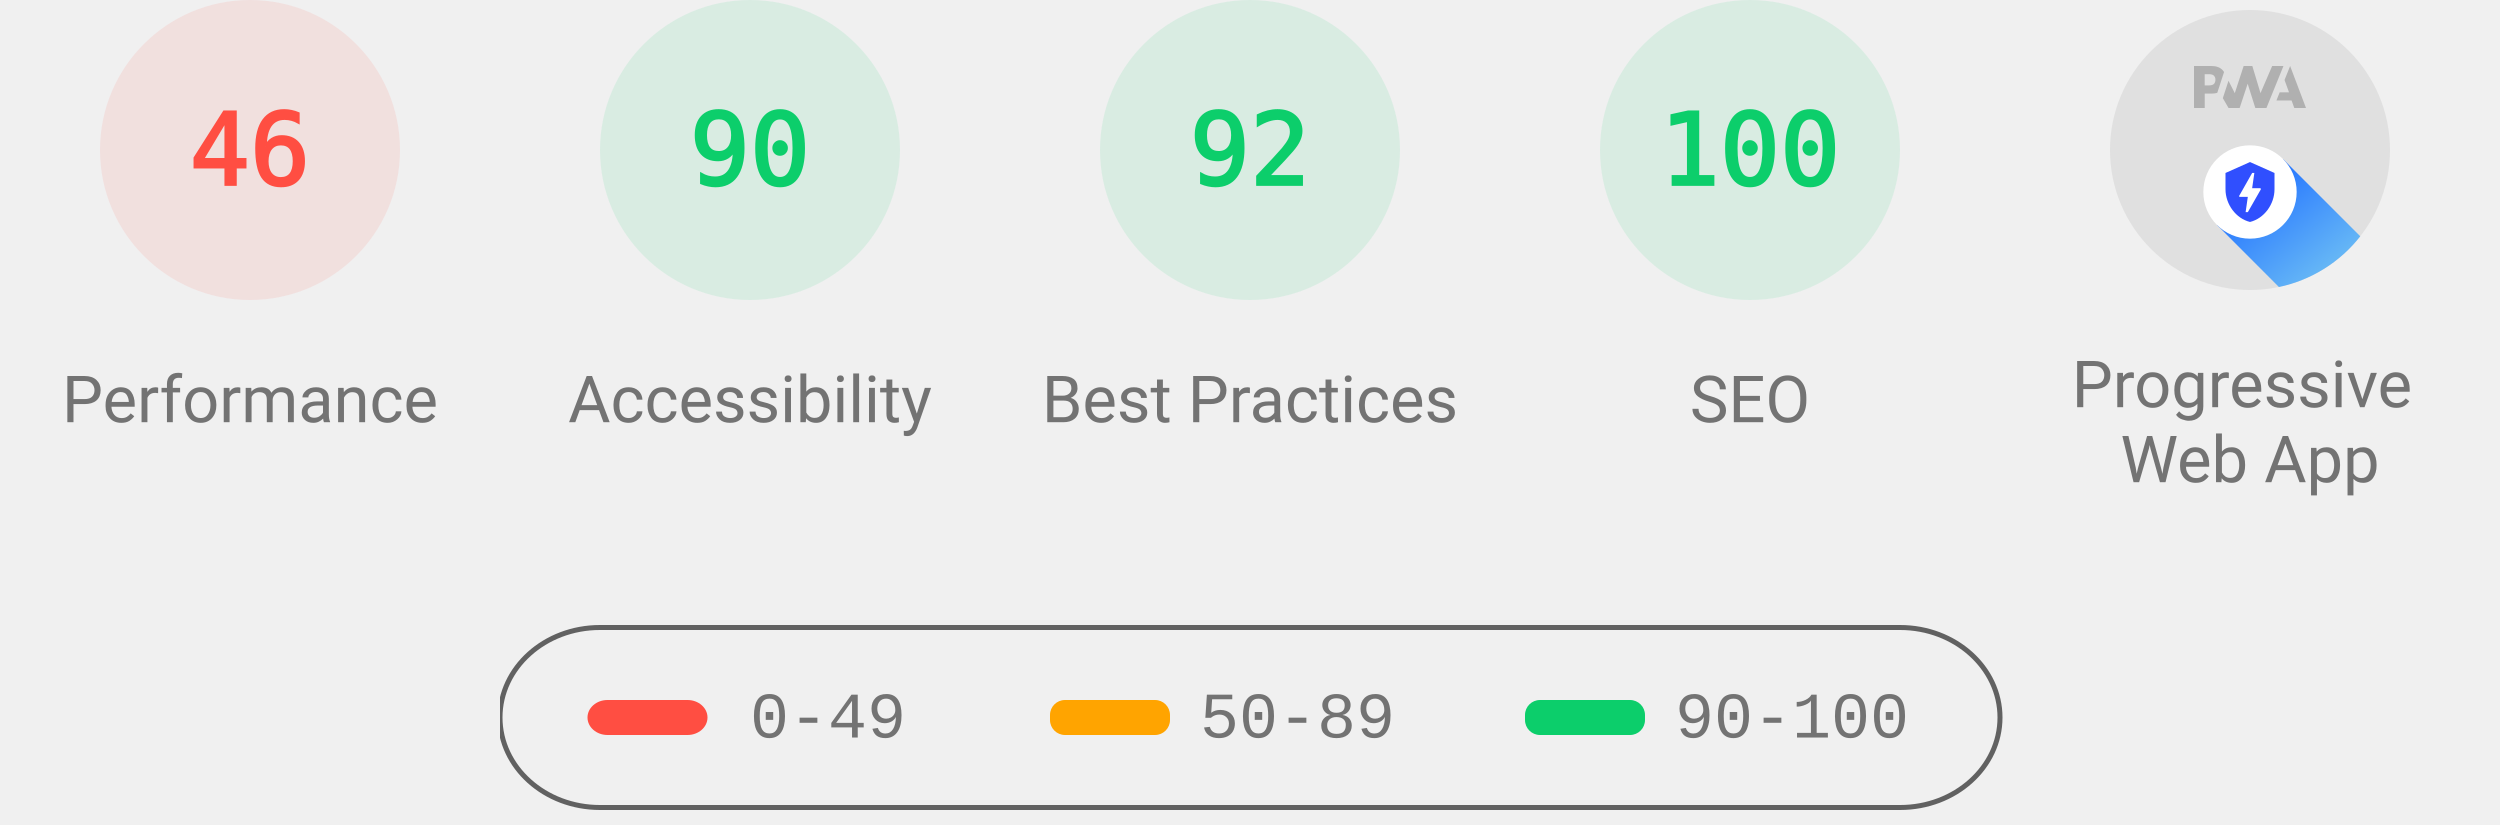
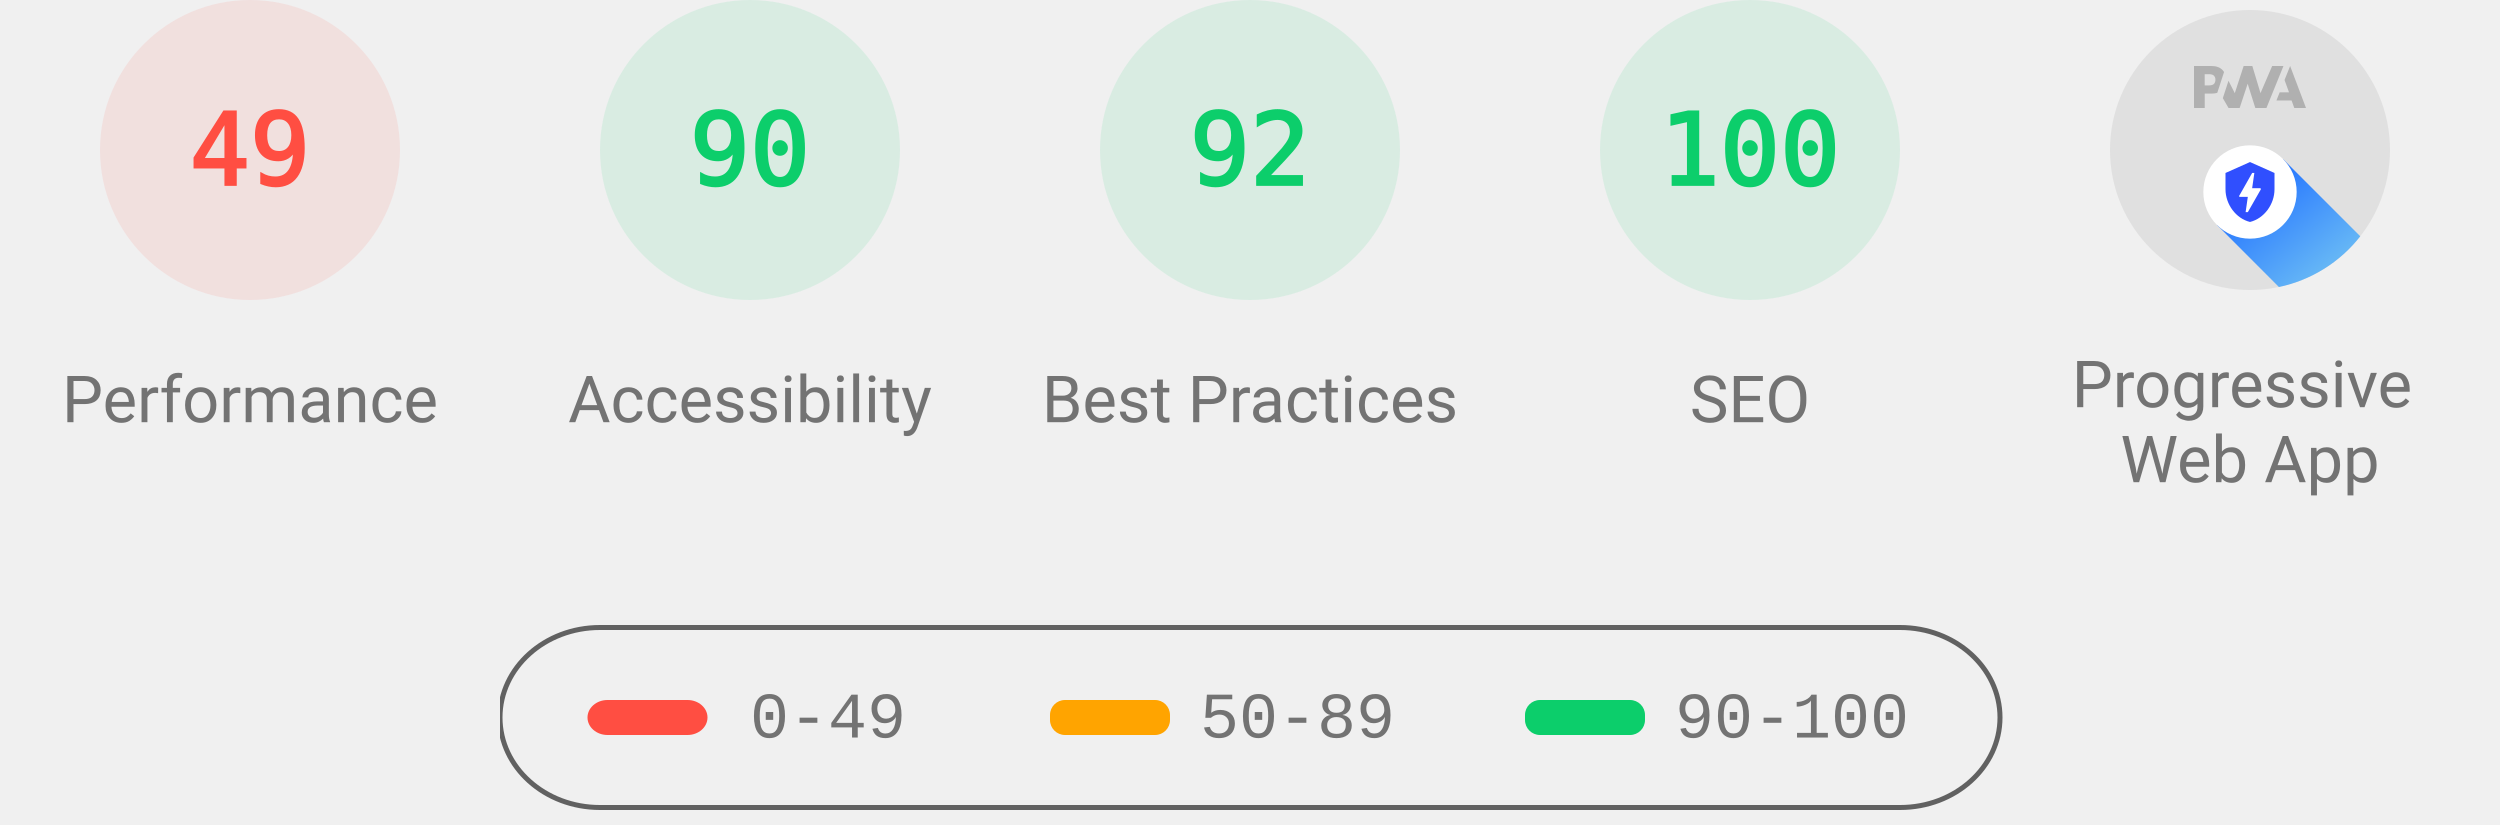
<svg xmlns="http://www.w3.org/2000/svg" class="theme--agnostic" fill="none" width="1000" height="330">
  <style>
			.gauge-base {
				opacity: 0.1
			}

			.gauge-arc {
				fill: none;
				animation-delay: 250ms;
				stroke-linecap: round;
				transform: rotate(-90deg);
				transform-origin: 100px 60px;
				animation: load-gauge 1s ease forwards
			}

			.guage-text {
				font-size: 40px;
				font-family: monospace;
				text-align: center
			}

			.guage-red {
				color: #ff4e42;
				fill: #ff4e42;
				stroke: #ff4e42
			}
			.guage-orange {
				color: #ffa400;
				fill: #ffa400;
				stroke: #ffa400
			}
			.guage-green {
				color: #0cce6b;
				fill: #0cce6b;
				stroke: #0cce6b
			}
			.theme--agnostic .guage-undefined {
				color: #5c5c5c;
				fill: #5c5c5c;
				stroke: #5c5c5c
			}
			.theme--light .guage-undefined {
				color: #1e1e1e;
				fill: #1e1e1e;
				stroke: #1e1e1e
			}
			.theme--dark .guage-undefined {
				color: #f5f5f5;
				fill: #f5f5f5;
				stroke: #f5f5f5
			}

			.guage-title {
				stroke: none;
				font-size: 26px;
				line-height: 26px;
				font-family: Roboto, Halvetica, Arial, sans-serif
			}
			.metric.guage-title {
				font-family: 'Courier New', Courier, monospace
			}
			.theme--agnostic .guage-title {
				color: #737373;
				fill: #737373
			}
			.theme--light .guage-title {
				color: #212121;
				fill: #212121
			}
			.theme--dark .guage-title {
				color: #f5f5f5;
				fill: #f5f5f5
			}

			@keyframes load-gauge {
				from {
					stroke-dasharray: 0 352.858
				}
			}
			.lh-gauge--pwa__disc {
				fill: #e0e0e0
			}
			.lh-gauge--pwa__logo {
				position: relative;
				fill: #b0b0b0
			}
			.lh-gauge--pwa__invisible {
				display: none
			}
			.lh-gauge--pwa__visible {
				display: inline
			}
			.guage-invisible {
				display: none
			}
			.lh-gauge--pwa__logo--primary-color {
				fill: #304ffe
			}
			.theme--agnostic .lh-gauge--pwa__logo--secondary-color {
				fill: #787878
			}
			.theme--light .lh-gauge--pwa__logo--secondary-color {
				fill: #3d3d3d
			}
			.theme--dark .lh-gauge--pwa__logo--secondary-color {
				fill: #d8b6b6
			}
			.theme--light #svg_2 {
				stroke: #00000022
			}
			.theme--agnostic #svg_2 {
				stroke: #616161
			}
			.theme--light #svg_2 {
				stroke: #00000022
			}
			.theme--dark #svg_2 {
				stroke: #f5f5f566
			}
		</style>
  <svg class="guage-div guage-perf guage-red" viewBox="0 0 200 200" width="200" height="200" x="0" y="0">
    <circle class="gauge-base" r="56" cx="100" cy="60" stroke-width="8" />
-     <circle class="gauge-arc guage-arc-1" r="56" cx="100" cy="60" stroke-width="8" style="stroke-dasharray: 161.855, 351.858;" />
-     <text class="guage-text" x="100px" y="60px" alignment-baseline="central" dominant-baseline="central" text-anchor="middle">46</text>
+     <circle class="gauge-arc guage-arc-1" r="56" cx="100" cy="60" stroke-width="8" style="stroke-dasharray: 172.41, 351.858;" />
+     <text class="guage-text" x="100px" y="60px" alignment-baseline="central" dominant-baseline="central" text-anchor="middle">49</text>
    <text class="guage-title" x="100px" y="160px" alignment-baseline="central" dominant-baseline="central" text-anchor="middle">Performance</text>
  </svg>,<svg class="guage-div guage-perf guage-green" viewBox="0 0 200 200" width="200" height="200" x="200" y="0">
    <circle class="gauge-base" r="56" cx="100" cy="60" stroke-width="8" />
    <circle class="gauge-arc guage-arc-1" r="56" cx="100" cy="60" stroke-width="8" style="stroke-dasharray: 316.672, 351.858;" />
    <text class="guage-text" x="100px" y="60px" alignment-baseline="central" dominant-baseline="central" text-anchor="middle">90</text>
    <text class="guage-title" x="100px" y="160px" alignment-baseline="central" dominant-baseline="central" text-anchor="middle">Accessibility</text>
  </svg>,<svg class="guage-div guage-perf guage-green" viewBox="0 0 200 200" width="200" height="200" x="400" y="0">
    <circle class="gauge-base" r="56" cx="100" cy="60" stroke-width="8" />
    <circle class="gauge-arc guage-arc-1" r="56" cx="100" cy="60" stroke-width="8" style="stroke-dasharray: 323.709, 351.858;" />
    <text class="guage-text" x="100px" y="60px" alignment-baseline="central" dominant-baseline="central" text-anchor="middle">92</text>
    <text class="guage-title" x="100px" y="160px" alignment-baseline="central" dominant-baseline="central" text-anchor="middle">Best Practices</text>
  </svg>,<svg class="guage-div guage-perf guage-green" viewBox="0 0 200 200" width="200" height="200" x="600" y="0">
    <circle class="gauge-base" r="56" cx="100" cy="60" stroke-width="8" />
    <circle class="gauge-arc guage-arc-1" r="56" cx="100" cy="60" stroke-width="8" style="stroke-dasharray: 351.858, 351.858;" />
    <text class="guage-text" x="100px" y="60px" alignment-baseline="central" dominant-baseline="central" text-anchor="middle">100</text>
    <text class="guage-title" x="100px" y="160px" alignment-baseline="central" dominant-baseline="central" text-anchor="middle">SEO</text>
  </svg>,<svg class="guage-div guage-pwa" viewBox="0 0 200 200" width="200" height="200" x="800" y="0">
    <svg viewBox="0 0 60 60" width="112" height="112" x="44" y="4">
      <defs>
        <linearGradient id="lh-gauge--pwa__check-circle__gradient-0" x1="50%" y1="0%" x2="50%" y2="100%">
          <stop stop-color="#00C852" offset="0%" />
          <stop stop-color="#009688" offset="100%" />
        </linearGradient>
        <linearGradient id="lh-gauge--pwa__installable__shadow-gradient-0" x1="76.056%" x2="24.111%" y1="82.995%" y2="24.735%">
          <stop stop-color="#A5D6A7" offset="0%" />
          <stop stop-color="#80CBC4" offset="100%" />
        </linearGradient>
        <linearGradient id="lh-gauge--pwa__fast-reliable__shadow-gradient-0" x1="76.056%" y1="82.995%" x2="25.678%" y2="26.493%">
          <stop stop-color="#64B5F6" offset="0%" />
          <stop stop-color="#2979FF" offset="100%" />
        </linearGradient>
        <g id="lh-gauge--pwa__fast-reliable-badge-0">
          <circle fill="#FFFFFF" cx="10" cy="10" r="10" />
          <path fill="#304FFE" d="M10 3.58l5.25 2.34v3.5c0 3.23-2.24 6.26-5.25 7-3.01-.74-5.25-3.77-5.25-7v-3.5L10 3.58zm-.47 10.74l2.76-4.83.03-.07c.04-.08 0-.24-.22-.24h-1.64l.47-3.26h-.47l-2.7 4.77c-.02.01.05-.1-.04.05-.09.16-.1.31.18.31h1.63l-.47 3.27h.47z" />
        </g>
        <g id="lh-gauge--pwa__installable-badge-0">
          <circle fill="#FFFFFF" cx="10" cy="10" r="10" />
          <path fill="#009688" d="M10 4.167A5.835 5.835 0 0 0 4.167 10 5.835 5.835 0 0 0 10 15.833 5.835 5.835 0 0 0 15.833 10 5.835 5.835 0 0 0 10 4.167zm2.917 6.416h-2.334v2.334H9.417v-2.334H7.083V9.417h2.334V7.083h1.166v2.334h2.334v1.166z" />
        </g>
      </defs>
      <g stroke="none" fill-rule="nonzero">
        <circle class="lh-gauge--pwa__disc" cx="30" cy="30" r="30" />
        <g class="lh-gauge--pwa__logo">
          <path d="M35.66 19.39l.7-1.75h2L37.4 15 38.6 12l3.4 9h-2.51l-.58-1.61z" />
          <path d="M33.52 21l3.65-9h-2.42l-2.5 5.82L30.5 12h-1.86l-1.9 5.82-1.35-2.65-1.21 3.72L25.4 21h2.38l1.72-5.2 1.64 5.2z" />
          <path fill-rule="nonzero" d="M20.3 17.91h1.48c.45 0 .85-.05 1.2-.15l.39-1.18 1.07-3.3a2.64 2.64 0 0 0-.28-.37c-.55-.6-1.36-.91-2.42-.91H18v9h2.3V17.9zm1.96-3.84c.22.22.33.5.33.87 0 .36-.1.65-.29.87-.2.23-.59.35-1.15.35h-.86v-2.41h.87c.52 0 .89.1 1.1.32z" />
        </g>
        <rect class="lh-gauge--pwa__component lh-gauge--pwa__na-line lh-gauge--pwa__invisible" fill="#FFFFFF" x="20" y="32" width="20" height="4" rx="2" />
        <g class="lh-gauge--pwa__component lh-gauge--pwa__fast-reliable-badge lh-gauge--pwa__visible" transform="translate(20, 29)">
          <path fill="url(#lh-gauge--pwa__fast-reliable__shadow-gradient-0)" d="M33.63 19.49A30 30 0 0 1 16.2 30.36L3 17.14 17.14 3l16.49 16.49z" />
          <use href="#lh-gauge--pwa__fast-reliable-badge-0" />
        </g>
        <g class="lh-gauge--pwa__component lh-gauge--pwa__installable-badge lh-gauge--pwa__invisible" transform="translate(20, 29)">
          <path fill="url(#lh-gauge--pwa__installable__shadow-gradient-0)" d="M33.629 19.487c-4.272 5.453-10.391 9.39-17.415 10.869L3 17.142 17.142 3 33.63 19.487z" />
          <use href="#lh-gauge--pwa__installable-badge-0" />
        </g>
        <g class="lh-gauge--pwa__component lh-gauge--pwa__fast-reliable-installable-badges lh-gauge--pwa__invisible">
          <g transform="translate(8, 29)">
            <path fill="url(#lh-gauge--pwa__fast-reliable__shadow-gradient-0)" d="M16.321 30.463L3 17.143 17.142 3l22.365 22.365A29.864 29.864 0 0 1 22 31c-1.942 0-3.84-.184-5.679-.537z" />
            <use href="#lh-gauge--pwa__fast-reliable-badge-0" />
          </g>
          <g transform="translate(32, 29)">
            <path fill="url(#lh-gauge--pwa__installable__shadow-gradient-0)" d="M25.982 11.84a30.107 30.107 0 0 1-13.08 15.203L3 17.143 17.142 3l8.84 8.84z" />
            <use href="#lh-gauge--pwa__installable-badge-0" />
          </g>
        </g>
        <g class="lh-gauge--pwa__component lh-gauge--pwa__check-circle lh-gauge--pwa__invisible" transform="translate(18, 28)">
          <circle fill="#FFFFFF" cx="12" cy="12" r="12" />
          <path fill="url(#lh-gauge--pwa__check-circle__gradient-0)" d="M12 2a10 10 0 1 0 0 20 10 10 0 0 0 0-20zm-2 15l-5-5 1.41-1.41L10 14.17l7.59-7.59L19 8l-9 9z" />
        </g>
      </g>
    </svg>
    <text class="guage-title" y="160px" alignment-baseline="central" dominant-baseline="central" text-anchor="middle">
      <tspan x="100px" dy="-6px">Progressive</tspan>
      <tspan x="100px" dy="30px">Web App</tspan>
    </text>
  </svg>
  <svg width="604" height="76" x="200" y="250">
    <g>
      <rect fill="none" id="canvas_background" height="80" width="604" y="-1" x="-1" />
      <g display="none" overflow="visible" y="0" x="0" height="100%" width="100%" id="canvasGrid">
        <rect fill="url(#gridpattern)" stroke-width="0" y="0" x="0" height="100%" width="100%" />
      </g>
    </g>
    <g>
      <rect fill-opacity="0" stroke-width="2" rx="40" id="svg_2" height="72" width="600" y="1" x="0" fill="#000000" />
      <rect stroke="#000" rx="8" id="svg_3" height="14" width="48" y="30" x="35" stroke-opacity="null" stroke-width="0" fill="#ff4e42" />
      <rect stroke="#000" rx="6" id="svg_4" height="14" width="48" y="30" x="220" stroke-opacity="null" stroke-width="0" fill="#ffa400" />
      <rect stroke="#000" rx="6" id="svg_5" height="14" width="48" y="30" x="410" stroke-opacity="null" stroke-width="0" fill="#0cce6b" />
      <text class="metric guage-title" xml:space="preserve" text-anchor="start" font-size="26" id="svg_6" y="45" x="100" stroke-opacity="null" stroke-width="0" stroke="#000">0-49</text>
      <text class="metric guage-title" xml:space="preserve" text-anchor="start" font-size="26" id="svg_7" y="45" x="280" stroke-opacity="null" stroke-width="0" stroke="#000">50-89</text>
      <text class="metric guage-title" xml:space="preserve" text-anchor="start" font-size="26" id="svg_8" y="45" x="470" stroke-opacity="null" stroke-width="0" stroke="#000">90-100</text>
    </g>
  </svg>
</svg>
